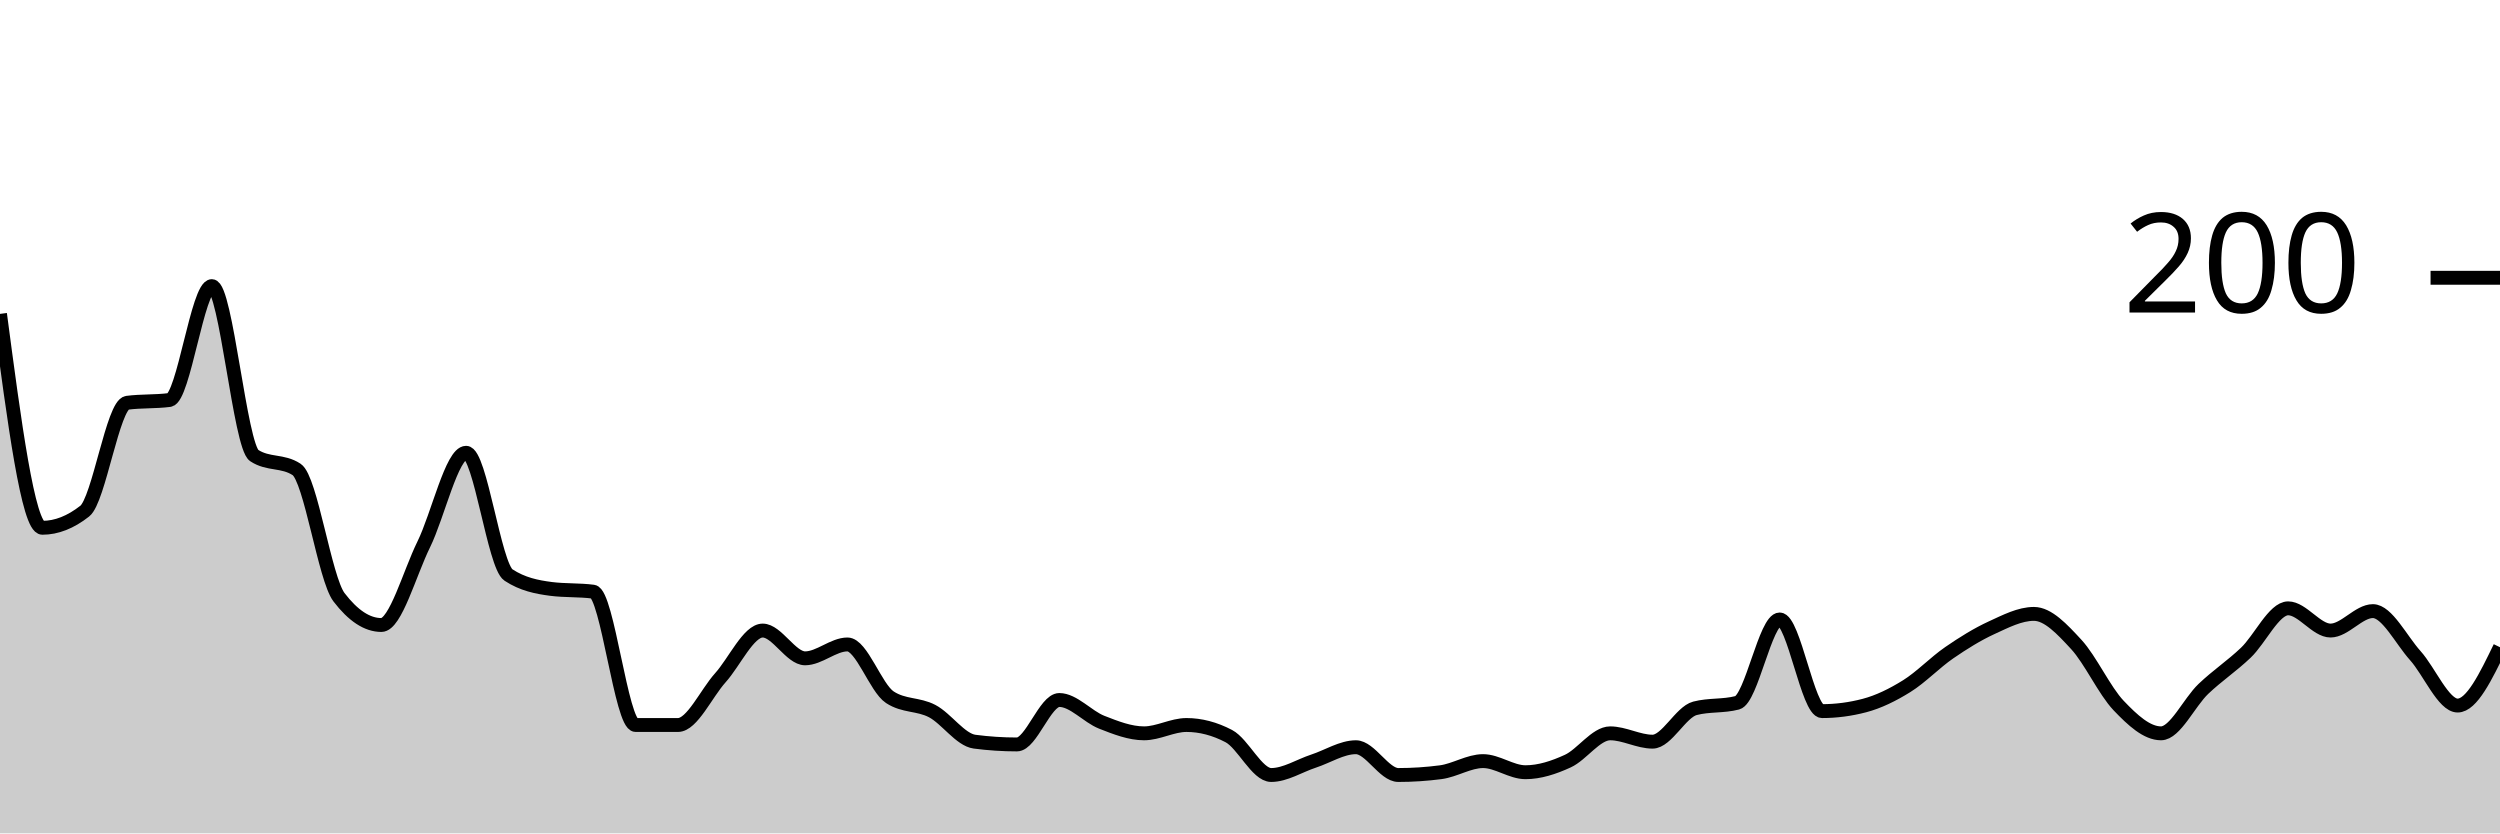
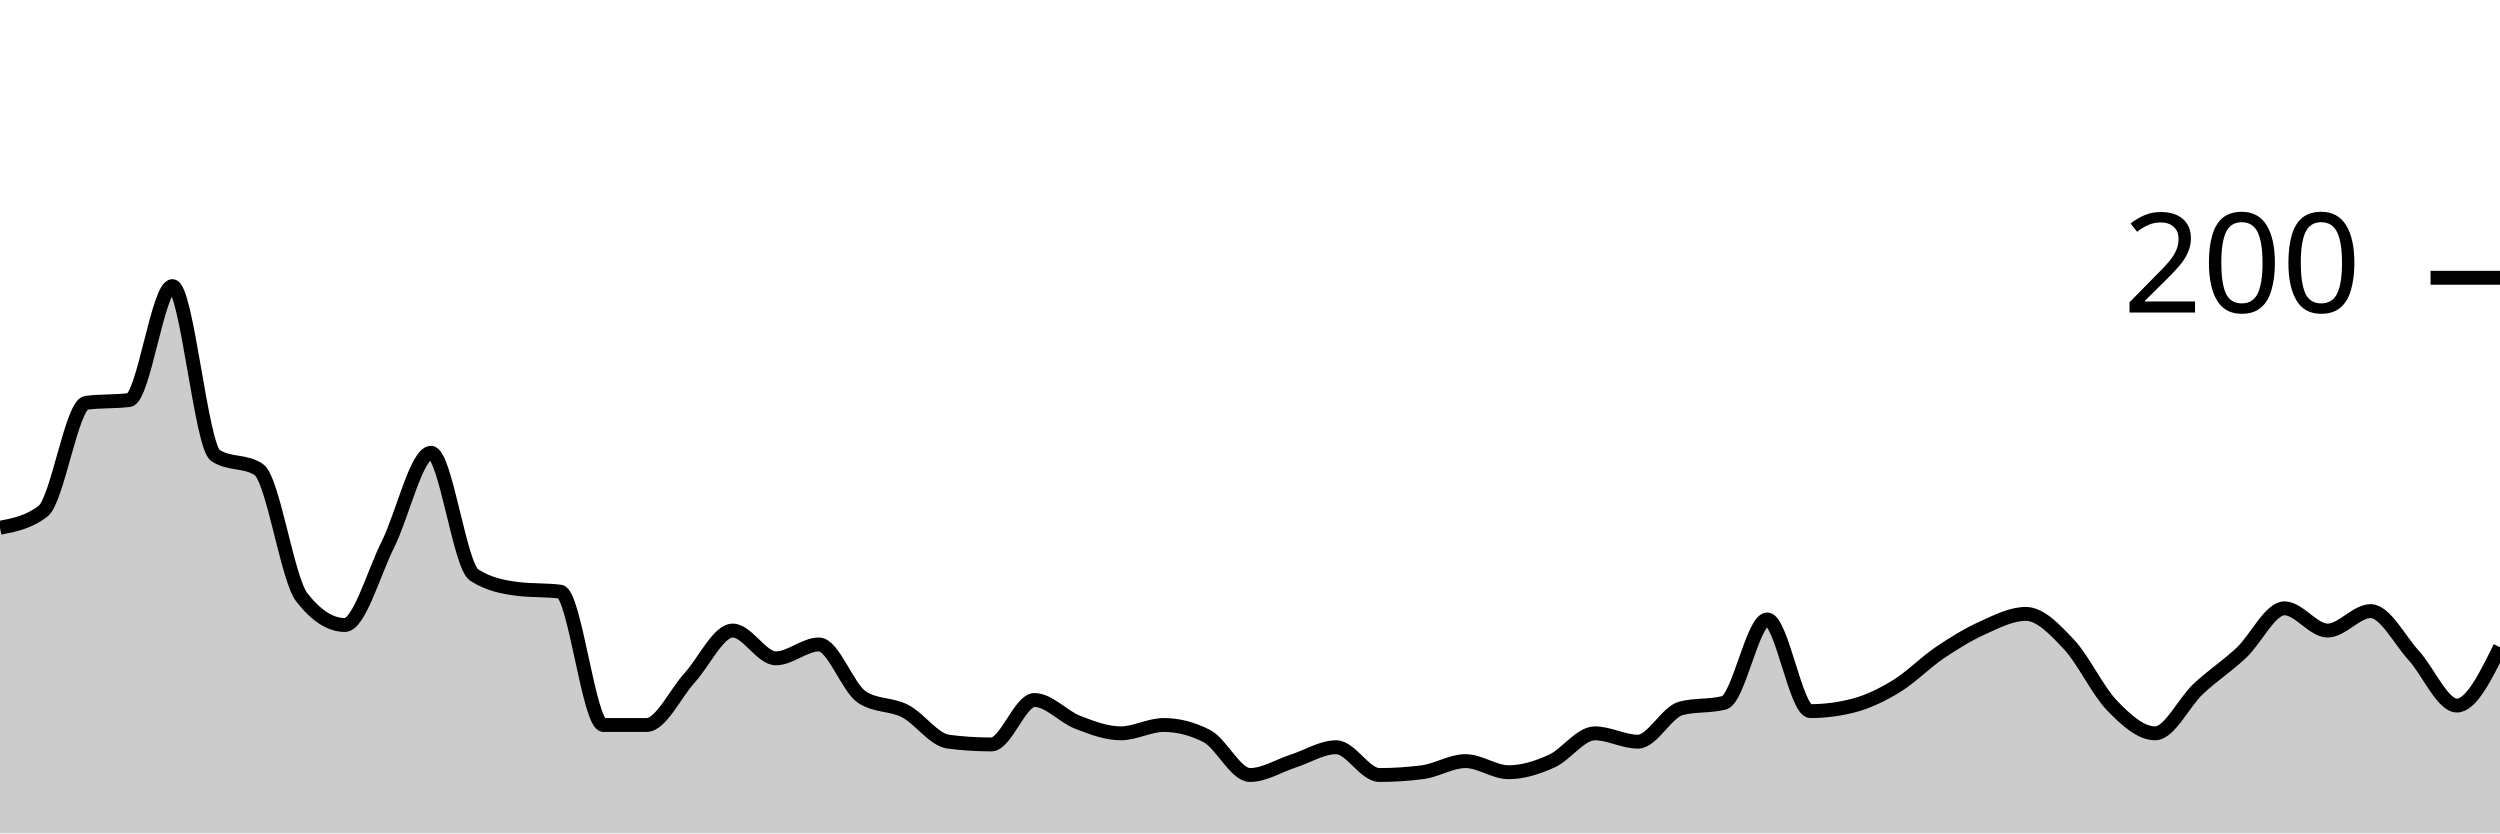
<svg xmlns="http://www.w3.org/2000/svg" viewBox="0 0 180 60">
  <g transform="translate(0,20)">
-     <path class="area" fill="rgba(0, 0, 0, 0.2)" d="M0,2.6C1.017,10.3,2.034,18,3.051,18C4.068,18,5.085,17.6,6.102,16.8C7.119,16,8.136,9.133,9.153,9C10.169,8.867,11.186,8.933,12.203,8.8C13.22,8.667,14.237,0.6,15.254,0.6C16.271,0.6,17.288,12.133,18.305,12.8C19.322,13.467,20.339,13.133,21.356,13.8C22.373,14.467,23.39,21.667,24.407,23C25.424,24.333,26.441,25,27.458,25C28.475,25,29.492,21.267,30.508,19.2C31.525,17.133,32.542,12.6,33.559,12.6C34.576,12.6,35.593,20.733,36.61,21.4C37.627,22.067,38.644,22.267,39.661,22.4C40.678,22.533,41.695,22.467,42.712,22.6C43.729,22.733,44.746,32.2,45.763,32.2C46.78,32.2,47.797,32.2,48.814,32.2C49.831,32.2,50.847,29.933,51.864,28.8C52.881,27.667,53.898,25.4,54.915,25.4C55.932,25.4,56.949,27.4,57.966,27.4C58.983,27.4,60,26.4,61.017,26.4C62.034,26.4,63.051,29.533,64.068,30.2C65.085,30.867,66.102,30.667,67.119,31.2C68.136,31.733,69.153,33.267,70.169,33.4C71.186,33.533,72.203,33.6,73.22,33.6C74.237,33.6,75.254,30.4,76.271,30.4C77.288,30.4,78.305,31.6,79.322,32C80.339,32.4,81.356,32.8,82.373,32.8C83.39,32.8,84.407,32.2,85.424,32.2C86.441,32.2,87.458,32.467,88.475,33C89.492,33.533,90.508,35.8,91.525,35.8C92.542,35.8,93.559,35.133,94.576,34.8C95.593,34.467,96.61,33.8,97.627,33.8C98.644,33.8,99.661,35.8,100.678,35.8C101.695,35.8,102.712,35.733,103.729,35.6C104.746,35.467,105.763,34.8,106.78,34.8C107.797,34.8,108.814,35.6,109.831,35.6C110.847,35.6,111.864,35.267,112.881,34.8C113.898,34.333,114.915,32.8,115.932,32.8C116.949,32.8,117.966,33.4,118.983,33.4C120,33.4,121.017,31.267,122.034,31C123.051,30.733,124.068,30.867,125.085,30.6C126.102,30.333,127.119,24.6,128.136,24.6C129.153,24.6,130.169,31.2,131.186,31.2C132.203,31.2,133.22,31.067,134.237,30.8C135.254,30.533,136.271,30.033,137.288,29.4C138.305,28.767,139.322,27.7,140.339,27C141.356,26.3,142.373,25.667,143.39,25.2C144.407,24.733,145.424,24.2,146.441,24.2C147.458,24.2,148.475,25.3,149.492,26.4C150.508,27.5,151.525,29.733,152.542,30.8C153.559,31.867,154.576,32.8,155.593,32.8C156.61,32.8,157.627,30.567,158.644,29.6C159.661,28.633,160.678,27.967,161.695,27C162.712,26.033,163.729,23.8,164.746,23.8C165.763,23.8,166.78,25.4,167.797,25.4C168.814,25.4,169.831,24,170.847,24C171.864,24,172.881,26.067,173.898,27.2C174.915,28.333,175.932,30.8,176.949,30.8C177.966,30.8,178.983,28.7,180,26.6L180,40C178.983,40,177.966,40,176.949,40C175.932,40,174.915,40,173.898,40C172.881,40,171.864,40,170.847,40C169.831,40,168.814,40,167.797,40C166.78,40,165.763,40,164.746,40C163.729,40,162.712,40,161.695,40C160.678,40,159.661,40,158.644,40C157.627,40,156.61,40,155.593,40C154.576,40,153.559,40,152.542,40C151.525,40,150.508,40,149.492,40C148.475,40,147.458,40,146.441,40C145.424,40,144.407,40,143.39,40C142.373,40,141.356,40,140.339,40C139.322,40,138.305,40,137.288,40C136.271,40,135.254,40,134.237,40C133.22,40,132.203,40,131.186,40C130.169,40,129.153,40,128.136,40C127.119,40,126.102,40,125.085,40C124.068,40,123.051,40,122.034,40C121.017,40,120,40,118.983,40C117.966,40,116.949,40,115.932,40C114.915,40,113.898,40,112.881,40C111.864,40,110.847,40,109.831,40C108.814,40,107.797,40,106.78,40C105.763,40,104.746,40,103.729,40C102.712,40,101.695,40,100.678,40C99.661,40,98.644,40,97.627,40C96.61,40,95.593,40,94.576,40C93.559,40,92.542,40,91.525,40C90.508,40,89.492,40,88.475,40C87.458,40,86.441,40,85.424,40C84.407,40,83.39,40,82.373,40C81.356,40,80.339,40,79.322,40C78.305,40,77.288,40,76.271,40C75.254,40,74.237,40,73.22,40C72.203,40,71.186,40,70.169,40C69.153,40,68.136,40,67.119,40C66.102,40,65.085,40,64.068,40C63.051,40,62.034,40,61.017,40C60,40,58.983,40,57.966,40C56.949,40,55.932,40,54.915,40C53.898,40,52.881,40,51.864,40C50.847,40,49.831,40,48.814,40C47.797,40,46.78,40,45.763,40C44.746,40,43.729,40,42.712,40C41.695,40,40.678,40,39.661,40C38.644,40,37.627,40,36.61,40C35.593,40,34.576,40,33.559,40C32.542,40,31.525,40,30.508,40C29.492,40,28.475,40,27.458,40C26.441,40,25.424,40,24.407,40C23.39,40,22.373,40,21.356,40C20.339,40,19.322,40,18.305,40C17.288,40,16.271,40,15.254,40C14.237,40,13.22,40,12.203,40C11.186,40,10.169,40,9.153,40C8.136,40,7.119,40,6.102,40C5.085,40,4.068,40,3.051,40C2.034,40,1.017,40,0,40Z" />
-     <path class="line" stroke="black" fill="none" d="M0,2.6C1.017,10.3,2.034,18,3.051,18C4.068,18,5.085,17.6,6.102,16.8C7.119,16,8.136,9.133,9.153,9C10.169,8.867,11.186,8.933,12.203,8.8C13.22,8.667,14.237,0.6,15.254,0.6C16.271,0.6,17.288,12.133,18.305,12.8C19.322,13.467,20.339,13.133,21.356,13.8C22.373,14.467,23.39,21.667,24.407,23C25.424,24.333,26.441,25,27.458,25C28.475,25,29.492,21.267,30.508,19.2C31.525,17.133,32.542,12.6,33.559,12.6C34.576,12.6,35.593,20.733,36.61,21.4C37.627,22.067,38.644,22.267,39.661,22.4C40.678,22.533,41.695,22.467,42.712,22.6C43.729,22.733,44.746,32.2,45.763,32.2C46.78,32.2,47.797,32.2,48.814,32.2C49.831,32.2,50.847,29.933,51.864,28.8C52.881,27.667,53.898,25.4,54.915,25.4C55.932,25.4,56.949,27.4,57.966,27.4C58.983,27.4,60,26.4,61.017,26.4C62.034,26.4,63.051,29.533,64.068,30.2C65.085,30.867,66.102,30.667,67.119,31.2C68.136,31.733,69.153,33.267,70.169,33.4C71.186,33.533,72.203,33.6,73.22,33.6C74.237,33.6,75.254,30.4,76.271,30.4C77.288,30.4,78.305,31.6,79.322,32C80.339,32.4,81.356,32.8,82.373,32.8C83.39,32.8,84.407,32.2,85.424,32.2C86.441,32.2,87.458,32.467,88.475,33C89.492,33.533,90.508,35.8,91.525,35.8C92.542,35.8,93.559,35.133,94.576,34.8C95.593,34.467,96.61,33.8,97.627,33.8C98.644,33.8,99.661,35.8,100.678,35.8C101.695,35.8,102.712,35.733,103.729,35.6C104.746,35.467,105.763,34.8,106.78,34.8C107.797,34.8,108.814,35.6,109.831,35.6C110.847,35.6,111.864,35.267,112.881,34.8C113.898,34.333,114.915,32.8,115.932,32.8C116.949,32.8,117.966,33.4,118.983,33.4C120,33.4,121.017,31.267,122.034,31C123.051,30.733,124.068,30.867,125.085,30.6C126.102,30.333,127.119,24.6,128.136,24.6C129.153,24.6,130.169,31.2,131.186,31.2C132.203,31.2,133.22,31.067,134.237,30.8C135.254,30.533,136.271,30.033,137.288,29.4C138.305,28.767,139.322,27.7,140.339,27C141.356,26.3,142.373,25.667,143.39,25.2C144.407,24.733,145.424,24.2,146.441,24.2C147.458,24.2,148.475,25.3,149.492,26.4C150.508,27.5,151.525,29.733,152.542,30.8C153.559,31.867,154.576,32.8,155.593,32.8C156.61,32.8,157.627,30.567,158.644,29.6C159.661,28.633,160.678,27.967,161.695,27C162.712,26.033,163.729,23.8,164.746,23.8C165.763,23.8,166.78,25.4,167.797,25.4C168.814,25.4,169.831,24,170.847,24C171.864,24,172.881,26.067,173.898,27.2C174.915,28.333,175.932,30.8,176.949,30.8C177.966,30.8,178.983,28.7,180,26.6" />
+     <path class="area" fill="rgba(0, 0, 0, 0.2)" d="M0,18C1.034,17.8,2.069,17.6,3.103,16.8C4.138,16,5.172,9.133,6.207,9C7.241,8.867,8.276,8.933,9.31,8.8C10.345,8.667,11.379,0.6,12.414,0.6C13.448,0.6,14.483,12.133,15.517,12.8C16.552,13.467,17.586,13.133,18.621,13.8C19.655,14.467,20.69,21.667,21.724,23C22.759,24.333,23.793,25,24.828,25C25.862,25,26.897,21.267,27.931,19.2C28.966,17.133,30,12.6,31.034,12.6C32.069,12.6,33.103,20.733,34.138,21.4C35.172,22.067,36.207,22.267,37.241,22.4C38.276,22.533,39.31,22.467,40.345,22.6C41.379,22.733,42.414,32.2,43.448,32.2C44.483,32.2,45.517,32.2,46.552,32.2C47.586,32.2,48.621,29.933,49.655,28.8C50.69,27.667,51.724,25.4,52.759,25.4C53.793,25.4,54.828,27.4,55.862,27.4C56.897,27.4,57.931,26.4,58.966,26.4C60,26.4,61.034,29.533,62.069,30.2C63.103,30.867,64.138,30.667,65.172,31.2C66.207,31.733,67.241,33.267,68.276,33.4C69.31,33.533,70.345,33.6,71.379,33.6C72.414,33.6,73.448,30.4,74.483,30.4C75.517,30.4,76.552,31.6,77.586,32C78.621,32.4,79.655,32.8,80.69,32.8C81.724,32.8,82.759,32.2,83.793,32.2C84.828,32.2,85.862,32.467,86.897,33C87.931,33.533,88.966,35.8,90,35.8C91.034,35.8,92.069,35.133,93.103,34.8C94.138,34.467,95.172,33.8,96.207,33.8C97.241,33.8,98.276,35.8,99.31,35.8C100.345,35.8,101.379,35.733,102.414,35.6C103.448,35.467,104.483,34.8,105.517,34.8C106.552,34.8,107.586,35.6,108.621,35.6C109.655,35.6,110.69,35.267,111.724,34.8C112.759,34.333,113.793,32.8,114.828,32.8C115.862,32.8,116.897,33.4,117.931,33.4C118.966,33.4,120,31.267,121.034,31C122.069,30.733,123.103,30.867,124.138,30.6C125.172,30.333,126.207,24.6,127.241,24.6C128.276,24.6,129.31,31.2,130.345,31.2C131.379,31.2,132.414,31.067,133.448,30.8C134.483,30.533,135.517,30.033,136.552,29.4C137.586,28.767,138.621,27.7,139.655,27C140.69,26.3,141.724,25.667,142.759,25.2C143.793,24.733,144.828,24.2,145.862,24.2C146.897,24.2,147.931,25.3,148.966,26.4C150,27.5,151.034,29.733,152.069,30.8C153.103,31.867,154.138,32.8,155.172,32.8C156.207,32.8,157.241,30.567,158.276,29.6C159.31,28.633,160.345,27.967,161.379,27C162.414,26.033,163.448,23.8,164.483,23.8C165.517,23.8,166.552,25.4,167.586,25.4C168.621,25.4,169.655,24,170.69,24C171.724,24,172.759,26.067,173.793,27.2C174.828,28.333,175.862,30.8,176.897,30.8C177.931,30.8,178.966,28.7,180,26.6L180,40C178.966,40,177.931,40,176.897,40C175.862,40,174.828,40,173.793,40C172.759,40,171.724,40,170.69,40C169.655,40,168.621,40,167.586,40C166.552,40,165.517,40,164.483,40C163.448,40,162.414,40,161.379,40C160.345,40,159.31,40,158.276,40C157.241,40,156.207,40,155.172,40C154.138,40,153.103,40,152.069,40C151.034,40,150,40,148.966,40C147.931,40,146.897,40,145.862,40C144.828,40,143.793,40,142.759,40C141.724,40,140.69,40,139.655,40C138.621,40,137.586,40,136.552,40C135.517,40,134.483,40,133.448,40C132.414,40,131.379,40,130.345,40C129.31,40,128.276,40,127.241,40C126.207,40,125.172,40,124.138,40C123.103,40,122.069,40,121.034,40C120,40,118.966,40,117.931,40C116.897,40,115.862,40,114.828,40C113.793,40,112.759,40,111.724,40C110.69,40,109.655,40,108.621,40C107.586,40,106.552,40,105.517,40C104.483,40,103.448,40,102.414,40C101.379,40,100.345,40,99.31,40C98.276,40,97.241,40,96.207,40C95.172,40,94.138,40,93.103,40C92.069,40,91.034,40,90,40C88.966,40,87.931,40,86.897,40C85.862,40,84.828,40,83.793,40C82.759,40,81.724,40,80.69,40C79.655,40,78.621,40,77.586,40C76.552,40,75.517,40,74.483,40C73.448,40,72.414,40,71.379,40C70.345,40,69.31,40,68.276,40C67.241,40,66.207,40,65.172,40C64.138,40,63.103,40,62.069,40C61.034,40,60,40,58.966,40C57.931,40,56.897,40,55.862,40C54.828,40,53.793,40,52.759,40C51.724,40,50.69,40,49.655,40C48.621,40,47.586,40,46.552,40C45.517,40,44.483,40,43.448,40C42.414,40,41.379,40,40.345,40C39.31,40,38.276,40,37.241,40C36.207,40,35.172,40,34.138,40C33.103,40,32.069,40,31.034,40C30,40,28.966,40,27.931,40C26.897,40,25.862,40,24.828,40C23.793,40,22.759,40,21.724,40C20.69,40,19.655,40,18.621,40C17.586,40,16.552,40,15.517,40C14.483,40,13.448,40,12.414,40C11.379,40,10.345,40,9.31,40C8.276,40,7.241,40,6.207,40C5.172,40,4.138,40,3.103,40C2.069,40,1.034,40,0,40Z" />
+     <path class="line" stroke="black" fill="none" d="M0,18C1.034,17.8,2.069,17.6,3.103,16.8C4.138,16,5.172,9.133,6.207,9C7.241,8.867,8.276,8.933,9.31,8.8C10.345,8.667,11.379,0.6,12.414,0.6C13.448,0.6,14.483,12.133,15.517,12.8C16.552,13.467,17.586,13.133,18.621,13.8C19.655,14.467,20.69,21.667,21.724,23C22.759,24.333,23.793,25,24.828,25C25.862,25,26.897,21.267,27.931,19.2C28.966,17.133,30,12.6,31.034,12.6C32.069,12.6,33.103,20.733,34.138,21.4C35.172,22.067,36.207,22.267,37.241,22.4C38.276,22.533,39.31,22.467,40.345,22.6C41.379,22.733,42.414,32.2,43.448,32.2C44.483,32.2,45.517,32.2,46.552,32.2C47.586,32.2,48.621,29.933,49.655,28.8C50.69,27.667,51.724,25.4,52.759,25.4C53.793,25.4,54.828,27.4,55.862,27.4C56.897,27.4,57.931,26.4,58.966,26.4C60,26.4,61.034,29.533,62.069,30.2C63.103,30.867,64.138,30.667,65.172,31.2C66.207,31.733,67.241,33.267,68.276,33.4C69.31,33.533,70.345,33.6,71.379,33.6C72.414,33.6,73.448,30.4,74.483,30.4C75.517,30.4,76.552,31.6,77.586,32C78.621,32.4,79.655,32.8,80.69,32.8C81.724,32.8,82.759,32.2,83.793,32.2C84.828,32.2,85.862,32.467,86.897,33C87.931,33.533,88.966,35.8,90,35.8C91.034,35.8,92.069,35.133,93.103,34.8C94.138,34.467,95.172,33.8,96.207,33.8C97.241,33.8,98.276,35.8,99.31,35.8C100.345,35.8,101.379,35.733,102.414,35.6C103.448,35.467,104.483,34.8,105.517,34.8C106.552,34.8,107.586,35.6,108.621,35.6C109.655,35.6,110.69,35.267,111.724,34.8C112.759,34.333,113.793,32.8,114.828,32.8C115.862,32.8,116.897,33.4,117.931,33.4C118.966,33.4,120,31.267,121.034,31C122.069,30.733,123.103,30.867,124.138,30.6C125.172,30.333,126.207,24.6,127.241,24.6C128.276,24.6,129.31,31.2,130.345,31.2C131.379,31.2,132.414,31.067,133.448,30.8C134.483,30.533,135.517,30.033,136.552,29.4C137.586,28.767,138.621,27.7,139.655,27C140.69,26.3,141.724,25.667,142.759,25.2C143.793,24.733,144.828,24.2,145.862,24.2C146.897,24.2,147.931,25.3,148.966,26.4C150,27.5,151.034,29.733,152.069,30.8C153.103,31.867,154.138,32.8,155.172,32.8C156.207,32.8,157.241,30.567,158.276,29.6C159.31,28.633,160.345,27.967,161.379,27C162.414,26.033,163.448,23.8,164.483,23.8C165.517,23.8,166.552,25.4,167.586,25.4C168.621,25.4,169.655,24,170.69,24C171.724,24,172.759,26.067,173.793,27.2C174.828,28.333,175.862,30.8,176.897,30.8C177.931,30.8,178.966,28.7,180,26.6" />
    <path class="axis-ceiling" stroke-width="1" stroke="black" fill="none" d="M175,0L180,0" />
    <text class="axis-ceiling-label" font-family="sans-serif" text-anchor="end" font-size="10px" x="170" y="2.5">200</text>
  </g>
</svg>
